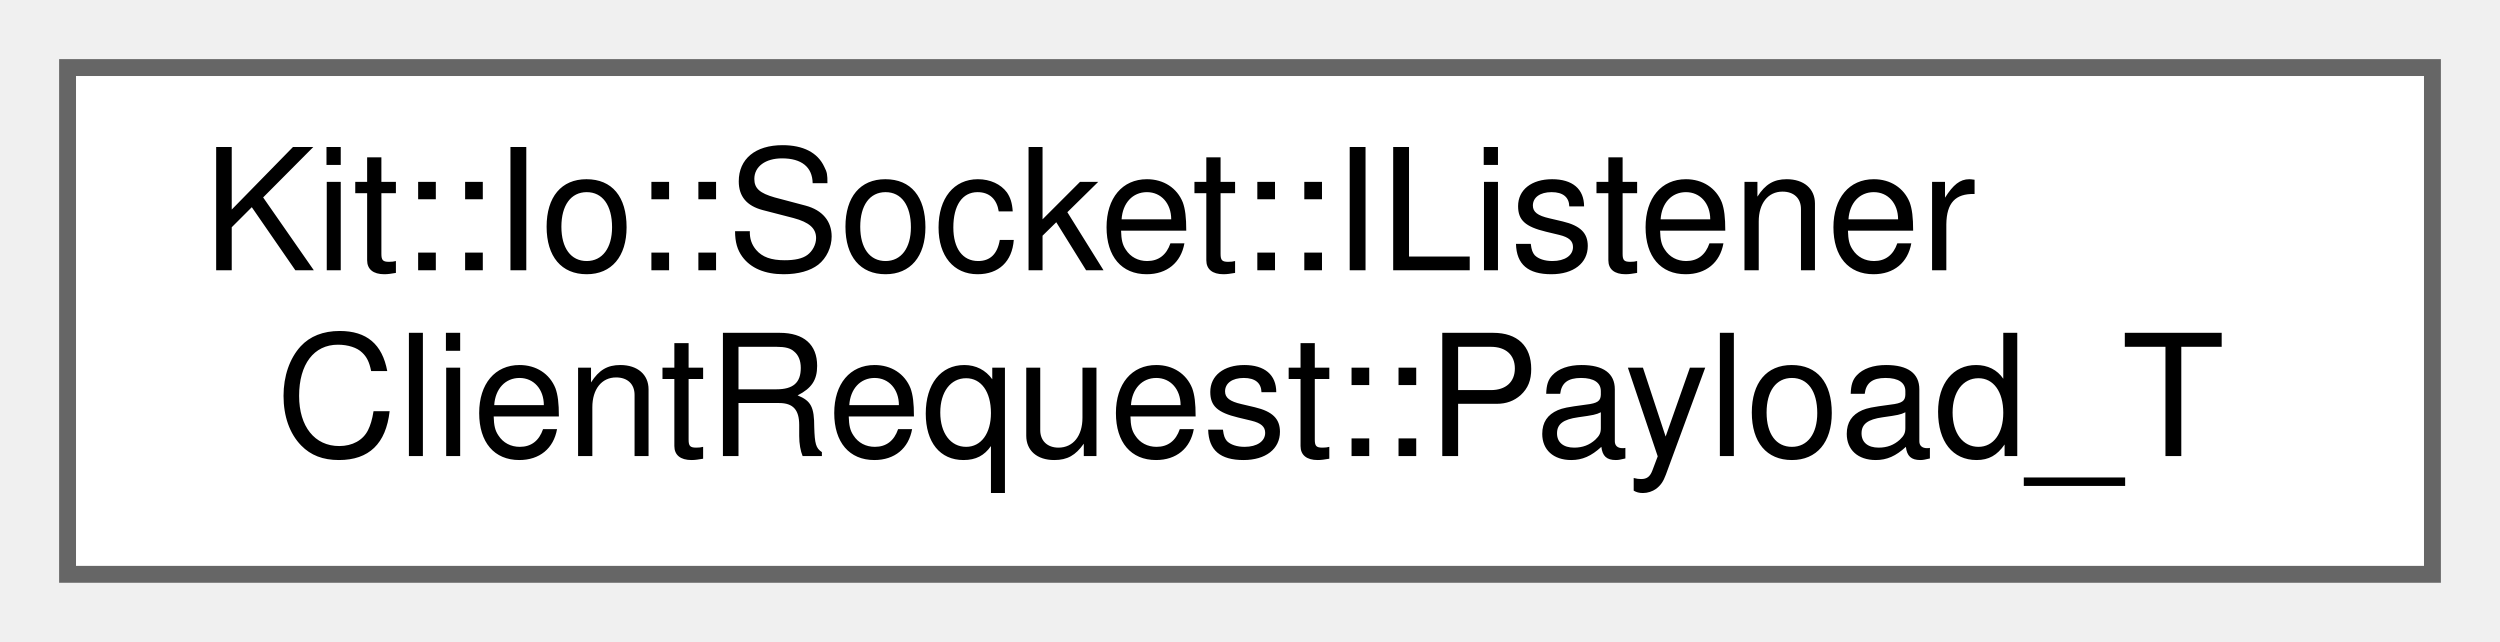
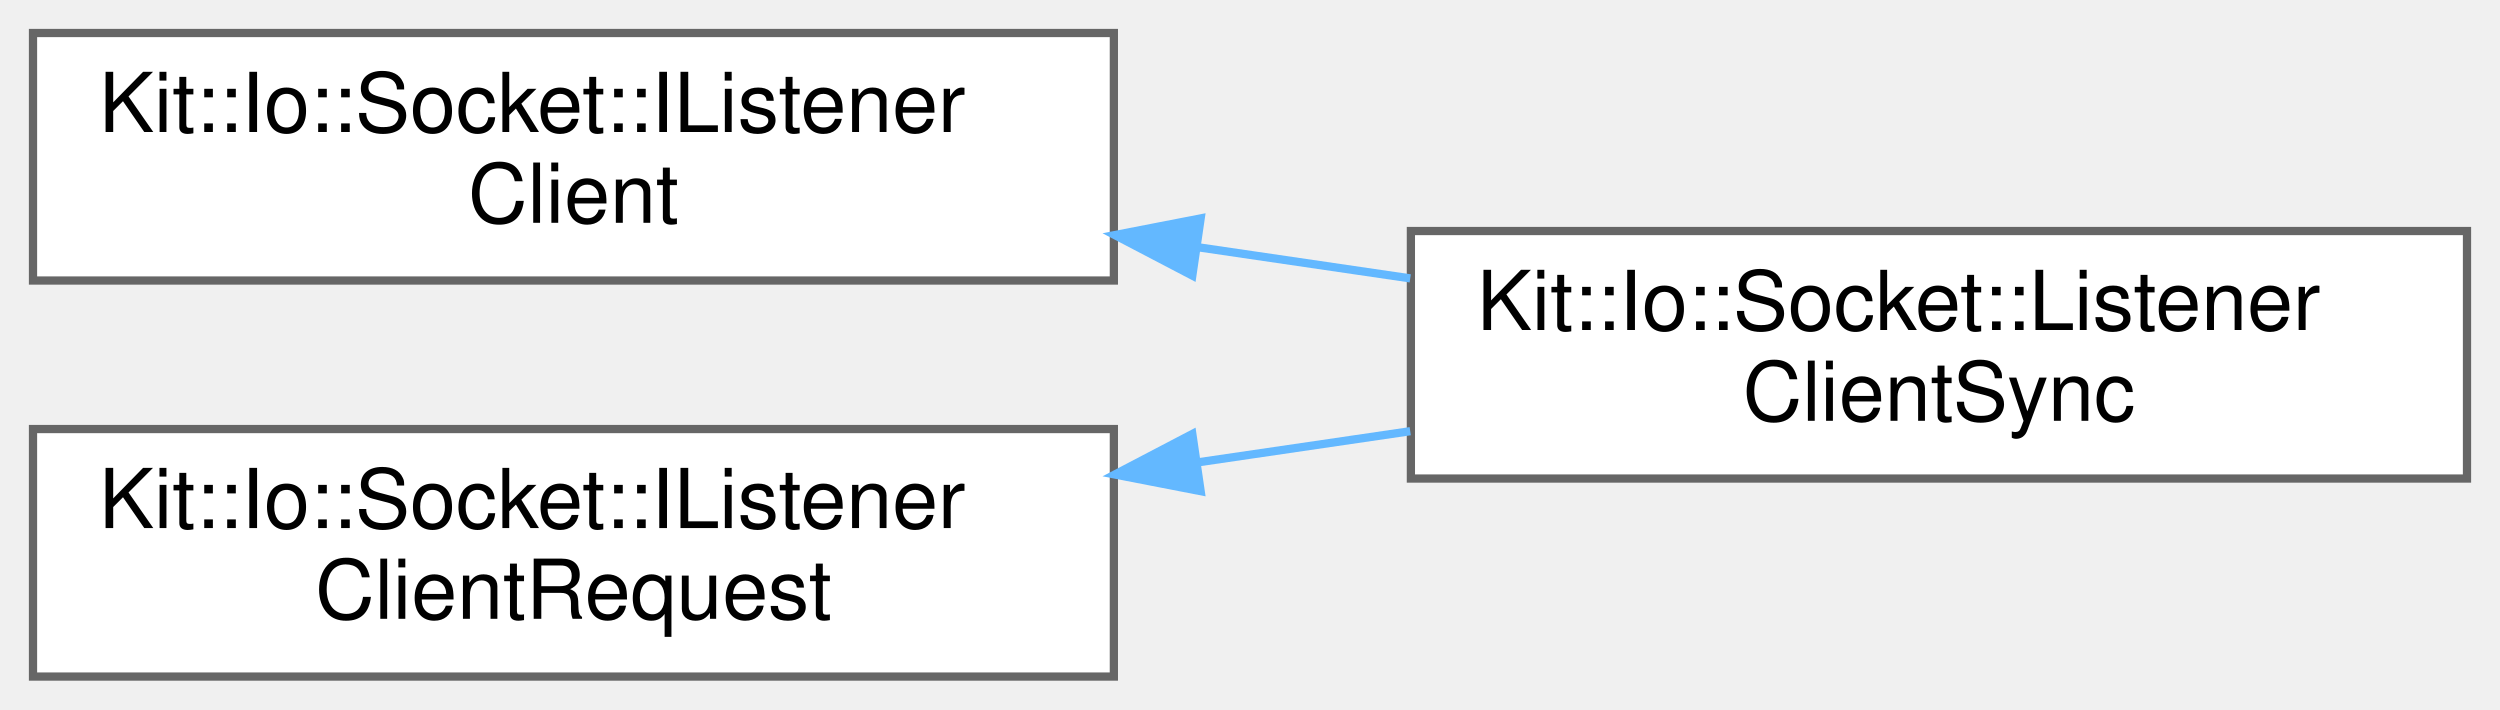
- <svg xmlns="http://www.w3.org/2000/svg" xmlns:xlink="http://www.w3.org/1999/xlink" width="148pt" height="38pt" viewBox="0.00 0.00 148.00 38.00">
-   <g id="graph0" class="graph" transform="scale(1 1) rotate(0) translate(4 34)">
+ <svg xmlns="http://www.w3.org/2000/svg" xmlns:xlink="http://www.w3.org/1999/xlink" width="303pt" height="86pt" viewBox="0.00 0.00 303.00 86.00">
+   <g id="graph0" class="graph" transform="scale(1 1) rotate(0) translate(4 82)">
    <g id="Node000000" class="node">
      <g id="a_Node000000">
-         <a xlink:href="struct_kit_1_1_io_1_1_socket_1_1_i_listener_client_request_1_1_payload___t.html" target="_top" xlink:title="Payload for Message: newConnection.">
-           <polygon fill="white" stroke="#666666" points="140,-30 0,-30 0,0 140,0 140,-30" />
+         <a xlink:href="class_kit_1_1_io_1_1_socket_1_1_i_listener_client.html" target="_top" xlink:title="This abstract class defines the callback mechanism used for accepting incoming socket connections.">
+           <polygon fill="white" stroke="#666666" points="131,-78 0,-78 0,-48 131,-48 131,-78" />
+           <text text-anchor="start" x="8" y="-66" font-family="Helvetica,sans-Serif" font-size="10.00">Kit::Io::Socket::IListener</text>
+           <text text-anchor="middle" x="65.5" y="-55" font-family="Helvetica,sans-Serif" font-size="10.00">Client</text>
+         </a>
+       </g>
+     </g>
+     <g id="Node000001" class="node">
+       <g id="a_Node000001">
+         <a xlink:href="class_kit_1_1_io_1_1_socket_1_1_listener_client_sync.html" target="_top" xlink:title="This partially concrete class implements the synchronous ITC interface for the Listener Client.">
+           <polygon fill="white" stroke="#666666" points="295,-54 167,-54 167,-24 295,-24 295,-54" />
+           <text text-anchor="start" x="175" y="-42" font-family="Helvetica,sans-Serif" font-size="10.00">Kit::Io::Socket::Listener</text>
+           <text text-anchor="middle" x="231" y="-31" font-family="Helvetica,sans-Serif" font-size="10.00">ClientSync</text>
+         </a>
+       </g>
+     </g>
+     <g id="edge97_Node000000_Node000001" class="edge">
+       <g id="a_edge97_Node000000_Node000001">
+         <a xlink:title=" ">
+           <path fill="none" stroke="#63b8ff" d="M141.16,-52.04C149.77,-50.78 158.48,-49.5 166.92,-48.26" />
+           <polygon fill="#63b8ff" stroke="#63b8ff" points="140.51,-48.6 131.12,-53.51 141.52,-55.53 140.51,-48.6" />
+         </a>
+       </g>
+     </g>
+     <g id="Node000002" class="node">
+       <g id="a_Node000002">
+         <a xlink:href="class_kit_1_1_io_1_1_socket_1_1_i_listener_client_request.html" target="_top" xlink:title="This abstract class define message types and payloads for a set of ITC services.">
+           <polygon fill="white" stroke="#666666" points="131,-30 0,-30 0,0 131,0 131,-30" />
          <text text-anchor="start" x="8" y="-18" font-family="Helvetica,sans-Serif" font-size="10.00">Kit::Io::Socket::IListener</text>
-           <text text-anchor="middle" x="70" y="-7" font-family="Helvetica,sans-Serif" font-size="10.00">ClientRequest::Payload_T</text>
+           <text text-anchor="middle" x="65.5" y="-7" font-family="Helvetica,sans-Serif" font-size="10.00">ClientRequest</text>
+         </a>
+       </g>
+     </g>
+     <g id="edge98_Node000002_Node000001" class="edge">
+       <g id="a_edge98_Node000002_Node000001">
+         <a xlink:title=" ">
+           <path fill="none" stroke="#63b8ff" d="M141.16,-25.96C149.77,-27.22 158.48,-28.5 166.92,-29.74" />
+           <polygon fill="#63b8ff" stroke="#63b8ff" points="141.52,-22.47 131.12,-24.49 140.51,-29.4 141.52,-22.47" />
        </a>
      </g>
    </g>
  </g>
</svg>
